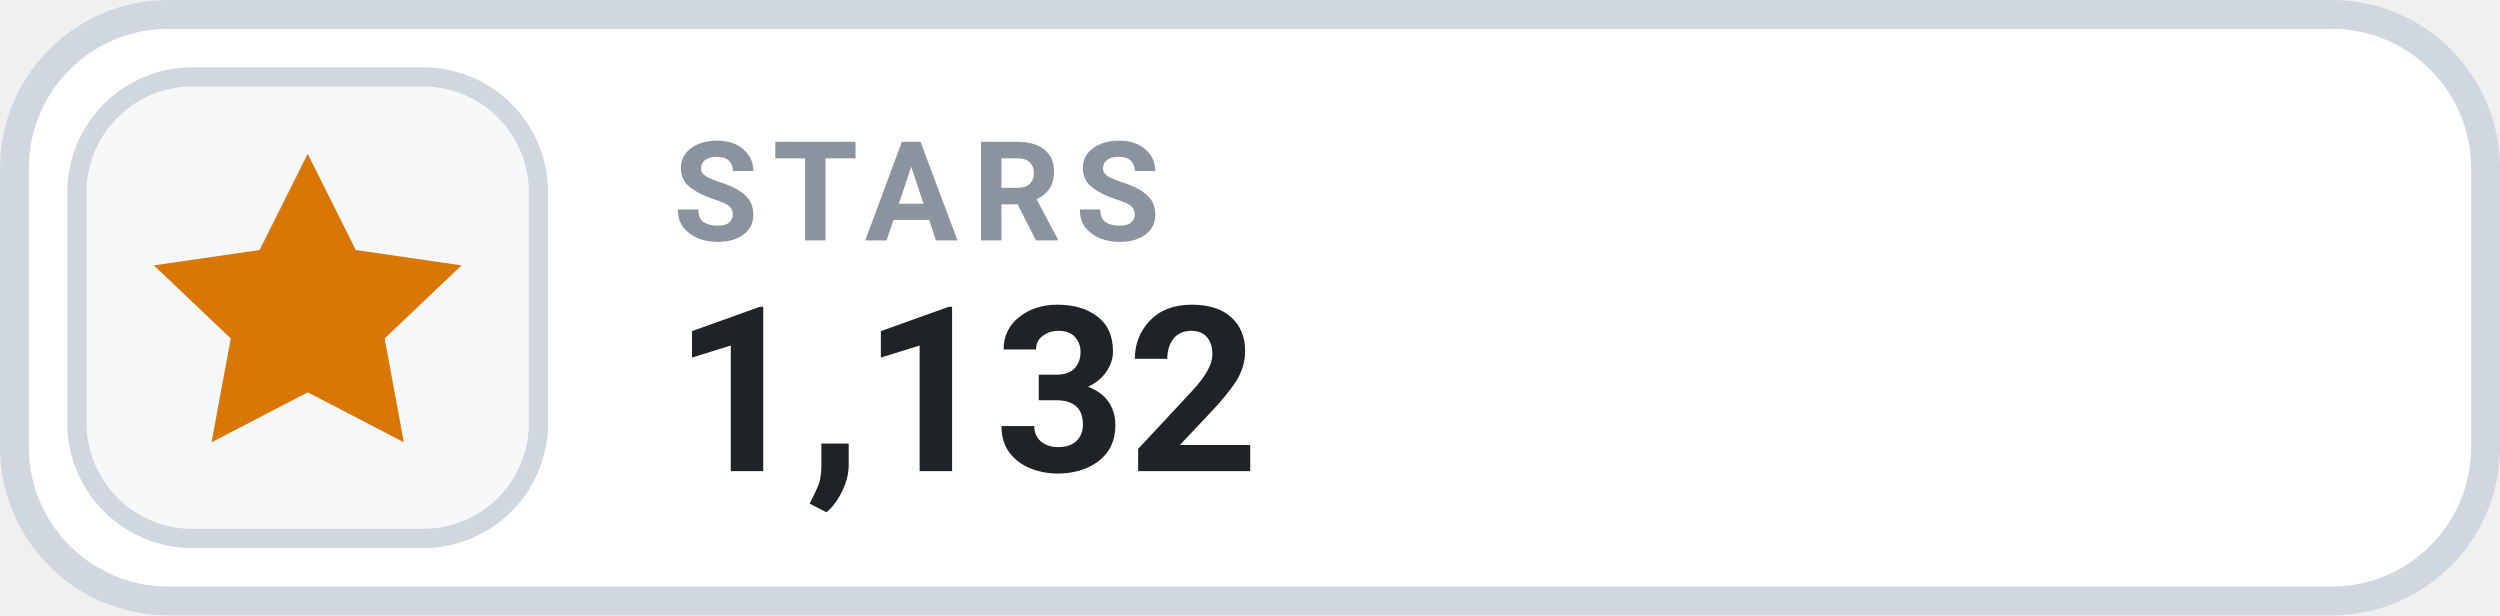
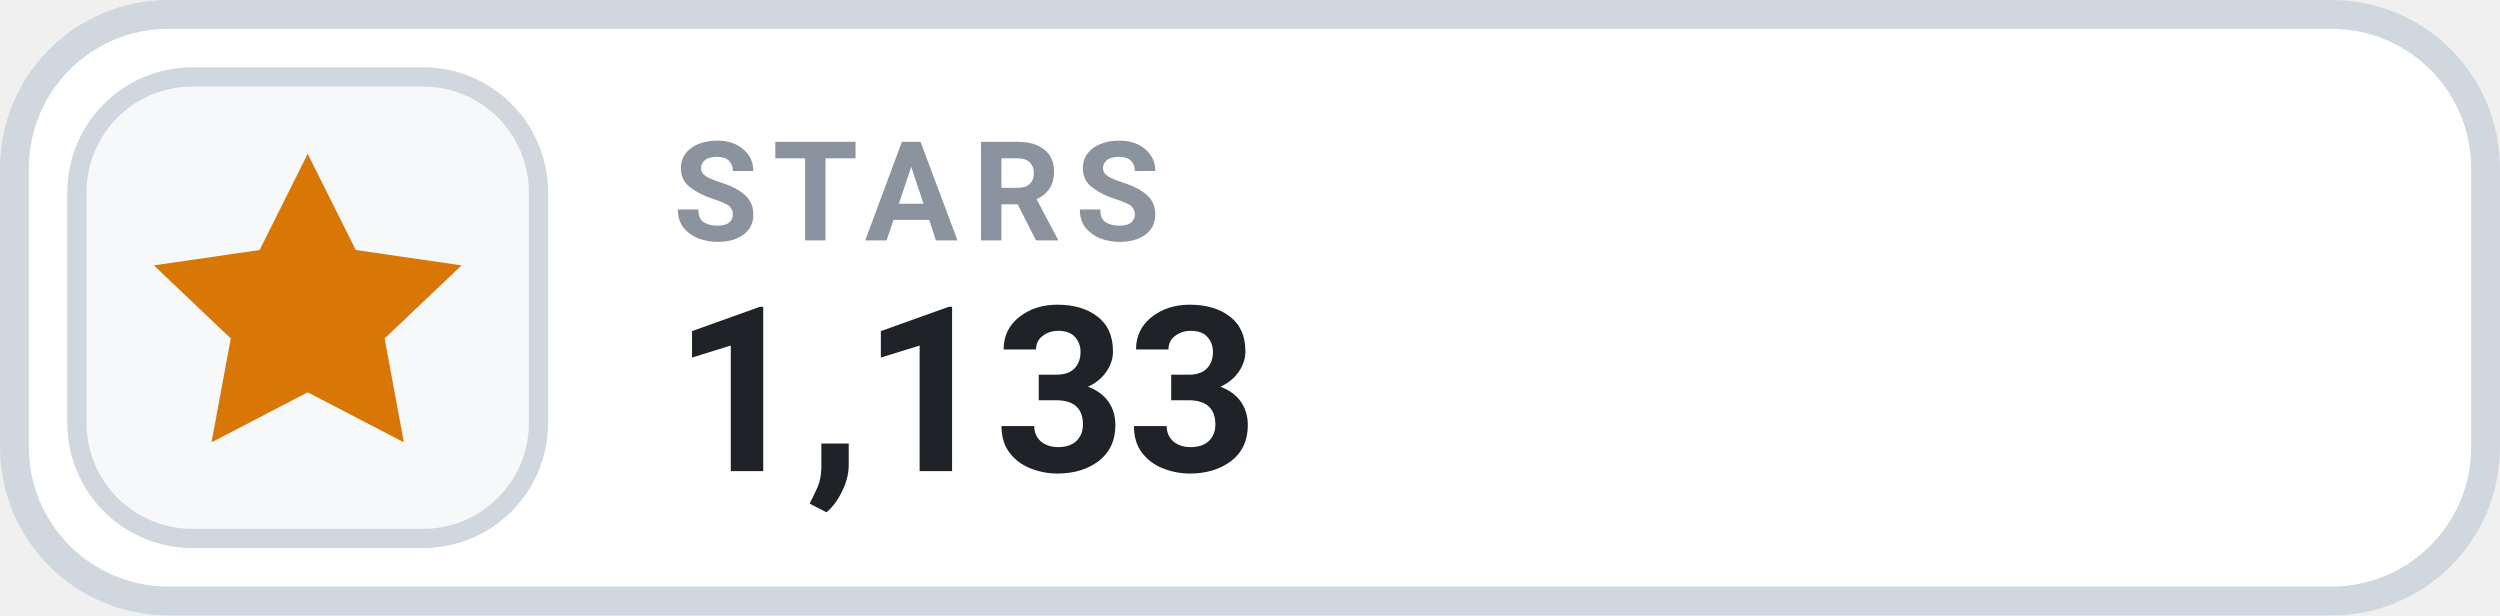
- <svg xmlns="http://www.w3.org/2000/svg" width="126" height="31.015" viewBox="0 0 130 32" role="img" aria-label="STARS 1,132">
+ <svg xmlns="http://www.w3.org/2000/svg" width="126" height="31.015" viewBox="0 0 130 32" role="img" aria-label="STARS 1,133">
  <rect x=".75" y=".75" width="128.5" height="30.5" rx="8" fill="#FFFFFF" stroke="#D0D7DE" stroke-width="1.5" />
  <rect x="4" y="4" width="24" height="24" rx="6" fill="#F6F8FA" stroke="#D0D7DE" stroke-width="1" />
  <g transform="translate(16 16)" style="color:#D97706;">
    <path d="M0 -8 l2.5 5 5.5 .8 -4 3.8 1 5.4 -5 -2.6 -5 2.6 1 -5.4 -4 -3.8 5.5 -.8 Z" fill="currentColor" />
  </g>
  <text x="35" y="12.5" fill="#8B949E" font-family="-apple-system,BlinkMacSystemFont,'Segoe UI',Roboto,Helvetica,Arial,sans-serif" font-size="7.2" font-weight="700" letter-spacing=".75">STARS</text>
-   <text x="35" y="24.5" fill="#1F2328" font-family="-apple-system,BlinkMacSystemFont,'Segoe UI',Roboto,Helvetica,Arial,sans-serif" font-size="12" font-weight="700">1,132</text>
+   <text x="35" y="24.5" fill="#1F2328" font-family="-apple-system,BlinkMacSystemFont,'Segoe UI',Roboto,Helvetica,Arial,sans-serif" font-size="12" font-weight="700">1,133</text>
</svg>
